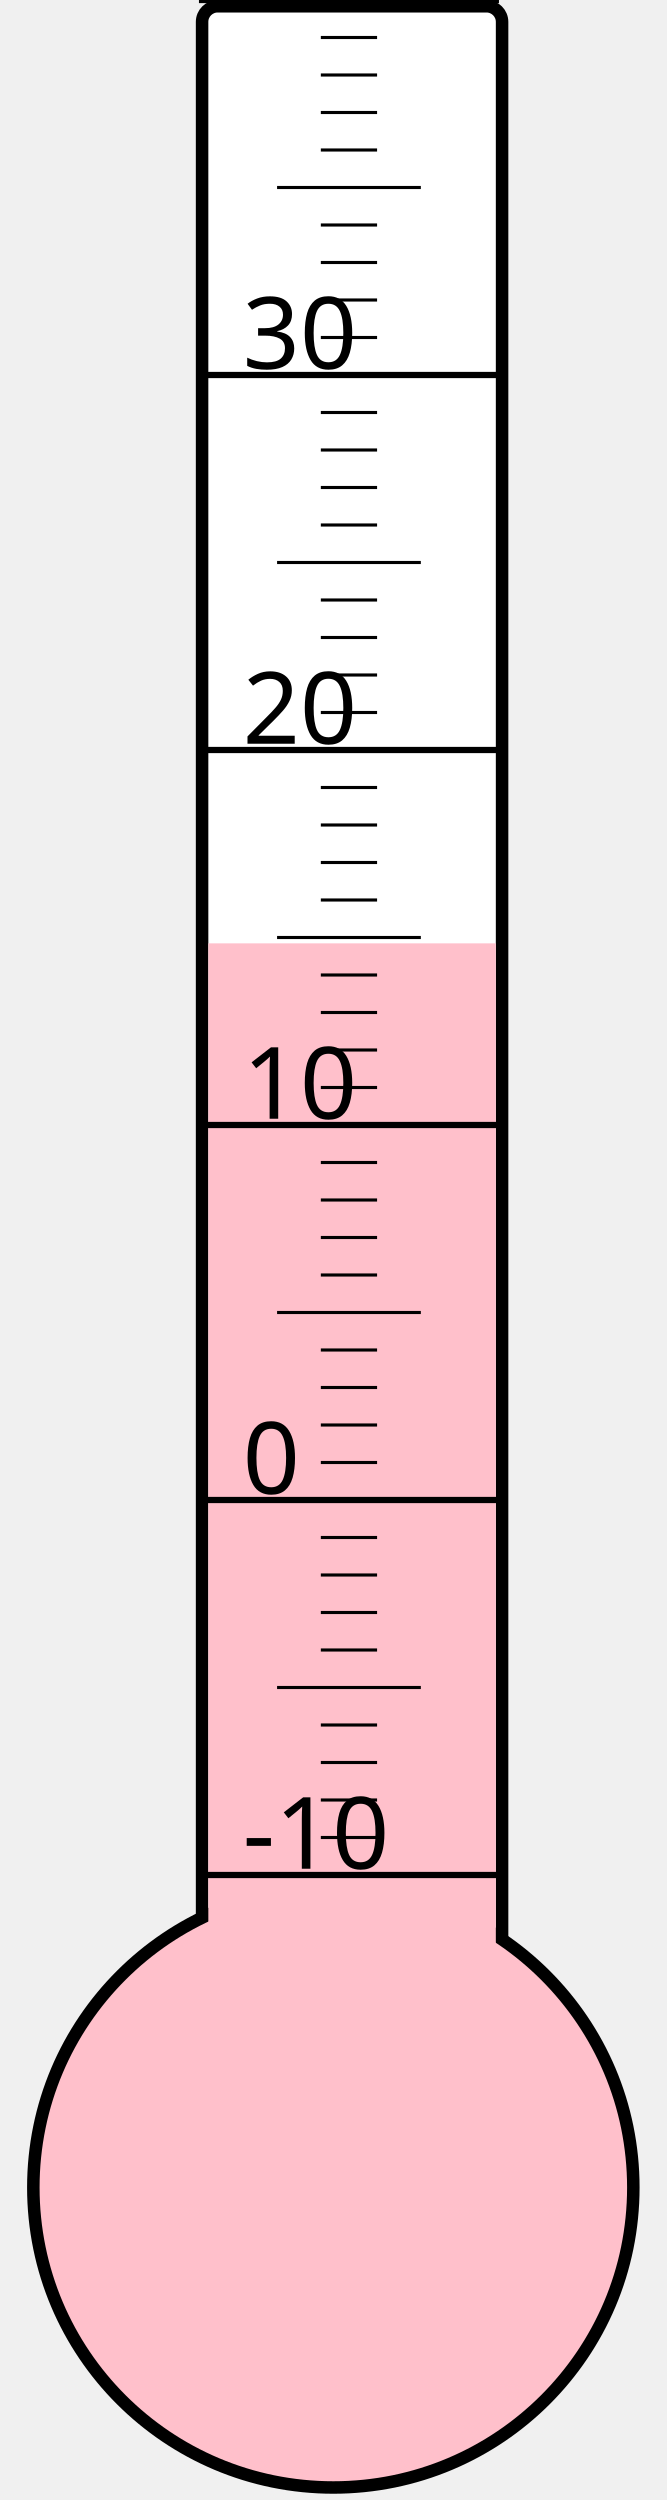
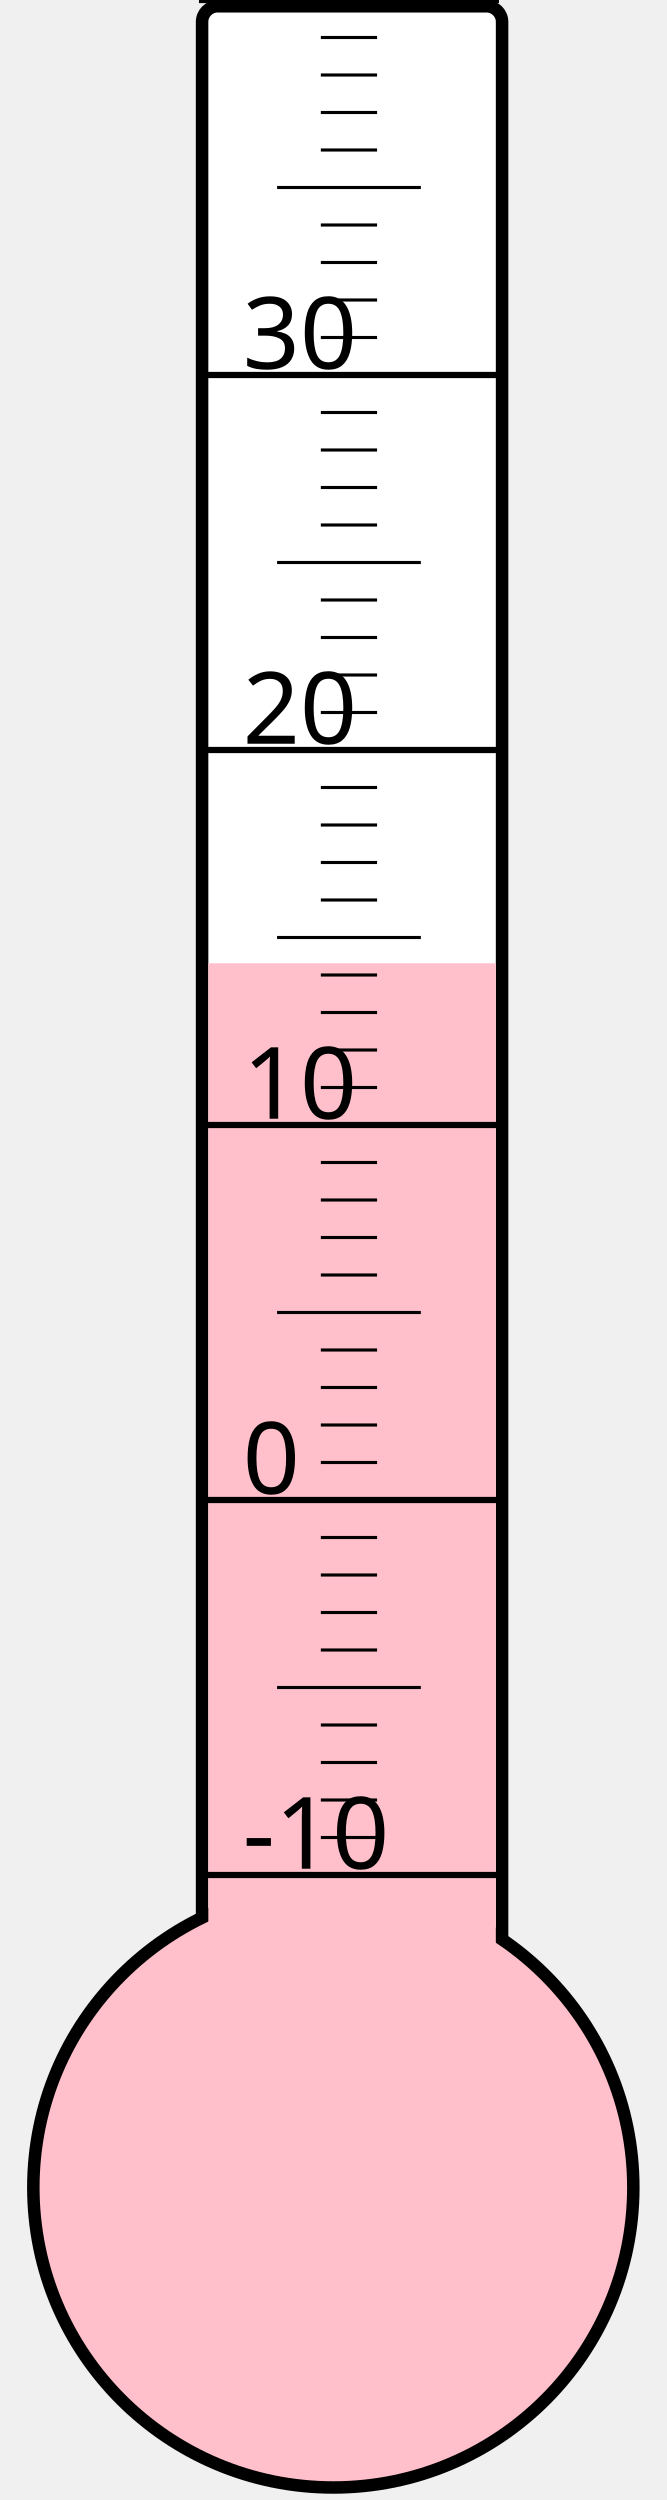
<svg xmlns="http://www.w3.org/2000/svg" width="40px" height="150px" viewBox="0 0 200 800">
  <rect width="200" height="800" x="0" y="0" style="fill: #ffffeb; fill-opacity: 0;" />
  <rect width="96" height="680" x="58" y="2" rx="5" ry="5" style="fill: white; fill-opacity: 1; stroke: black; stroke-width: 4;" />
  <circle cx="100" cy="700" r="96" style="fill: pink; stroke: black; stroke-width: 4;" />
-   <rect width="92" height="398.125" x="60" y="301.875" style="fill: pink; fill-opacity: 1; stroke-width: 0;" />
+   <rect width="92" height="391.75" x="60" y="308.25" style="fill: pink; fill-opacity: 1; stroke-width: 0;" />
  <text x="71" y="598" style="font-family: sans-serif; font-size: 24pt;">-10</text>
  <text x="71" y="478" style="font-family: sans-serif; font-size: 24pt;">0</text>
  <text x="71" y="358" style="font-family: sans-serif; font-size: 24pt;">10</text>
  <text x="71" y="238" style="font-family: sans-serif; font-size: 24pt;">20</text>
  <text x="71" y="118" style="font-family: sans-serif; font-size: 24pt;">30</text>
  <g style="stroke: black;">
    <line x1="57" y1="600" x2="153" y2="600" style="stroke-width: 2;" />
    <line x1="96" y1="588" x2="114" y2="588" style="stroke-width: 1;" />
    <line x1="96" y1="576" x2="114" y2="576" style="stroke-width: 1;" />
    <line x1="96" y1="564" x2="114" y2="564" style="stroke-width: 1;" />
    <line x1="96" y1="552" x2="114" y2="552" style="stroke-width: 1;" />
    <line x1="82" y1="540" x2="128" y2="540" style="stroke-width: 1;" />
    <line x1="96" y1="528" x2="114" y2="528" style="stroke-width: 1;" />
    <line x1="96" y1="516" x2="114" y2="516" style="stroke-width: 1;" />
    <line x1="96" y1="504" x2="114" y2="504" style="stroke-width: 1;" />
    <line x1="96" y1="492" x2="114" y2="492" style="stroke-width: 1;" />
    <line x1="57" y1="480" x2="153" y2="480" style="stroke-width: 2;" />
    <line x1="96" y1="468" x2="114" y2="468" style="stroke-width: 1;" />
    <line x1="96" y1="456" x2="114" y2="456" style="stroke-width: 1;" />
    <line x1="96" y1="444" x2="114" y2="444" style="stroke-width: 1;" />
    <line x1="96" y1="432" x2="114" y2="432" style="stroke-width: 1;" />
    <line x1="82" y1="420" x2="128" y2="420" style="stroke-width: 1;" />
    <line x1="96" y1="408" x2="114" y2="408" style="stroke-width: 1;" />
    <line x1="96" y1="396" x2="114" y2="396" style="stroke-width: 1;" />
    <line x1="96" y1="384" x2="114" y2="384" style="stroke-width: 1;" />
    <line x1="96" y1="372" x2="114" y2="372" style="stroke-width: 1;" />
    <line x1="57" y1="360" x2="153" y2="360" style="stroke-width: 2;" />
    <line x1="96" y1="348" x2="114" y2="348" style="stroke-width: 1;" />
    <line x1="96" y1="336" x2="114" y2="336" style="stroke-width: 1;" />
    <line x1="96" y1="324" x2="114" y2="324" style="stroke-width: 1;" />
    <line x1="96" y1="312" x2="114" y2="312" style="stroke-width: 1;" />
    <line x1="82" y1="300" x2="128" y2="300" style="stroke-width: 1;" />
    <line x1="96" y1="288" x2="114" y2="288" style="stroke-width: 1;" />
    <line x1="96" y1="276" x2="114" y2="276" style="stroke-width: 1;" />
    <line x1="96" y1="264" x2="114" y2="264" style="stroke-width: 1;" />
    <line x1="96" y1="252" x2="114" y2="252" style="stroke-width: 1;" />
    <line x1="57" y1="240" x2="153" y2="240" style="stroke-width: 2;" />
    <line x1="96" y1="228" x2="114" y2="228" style="stroke-width: 1;" />
    <line x1="96" y1="216" x2="114" y2="216" style="stroke-width: 1;" />
    <line x1="96" y1="204" x2="114" y2="204" style="stroke-width: 1;" />
    <line x1="96" y1="192" x2="114" y2="192" style="stroke-width: 1;" />
    <line x1="82" y1="180" x2="128" y2="180" style="stroke-width: 1;" />
    <line x1="96" y1="168" x2="114" y2="168" style="stroke-width: 1;" />
    <line x1="96" y1="156" x2="114" y2="156" style="stroke-width: 1;" />
    <line x1="96" y1="144" x2="114" y2="144" style="stroke-width: 1;" />
    <line x1="96" y1="132" x2="114" y2="132" style="stroke-width: 1;" />
    <line x1="57" y1="120" x2="153" y2="120" style="stroke-width: 2;" />
    <line x1="96" y1="108" x2="114" y2="108" style="stroke-width: 1;" />
    <line x1="96" y1="96" x2="114" y2="96" style="stroke-width: 1;" />
    <line x1="96" y1="84" x2="114" y2="84" style="stroke-width: 1;" />
    <line x1="96" y1="72" x2="114" y2="72" style="stroke-width: 1;" />
    <line x1="82" y1="60" x2="128" y2="60" style="stroke-width: 1;" />
    <line x1="96" y1="48" x2="114" y2="48" style="stroke-width: 1;" />
    <line x1="96" y1="36" x2="114" y2="36" style="stroke-width: 1;" />
    <line x1="96" y1="24" x2="114" y2="24" style="stroke-width: 1;" />
    <line x1="96" y1="12" x2="114" y2="12" style="stroke-width: 1;" />
    <line x1="57" y1="0" x2="153" y2="0" style="stroke-width: 2;" />
  </g>
</svg>
